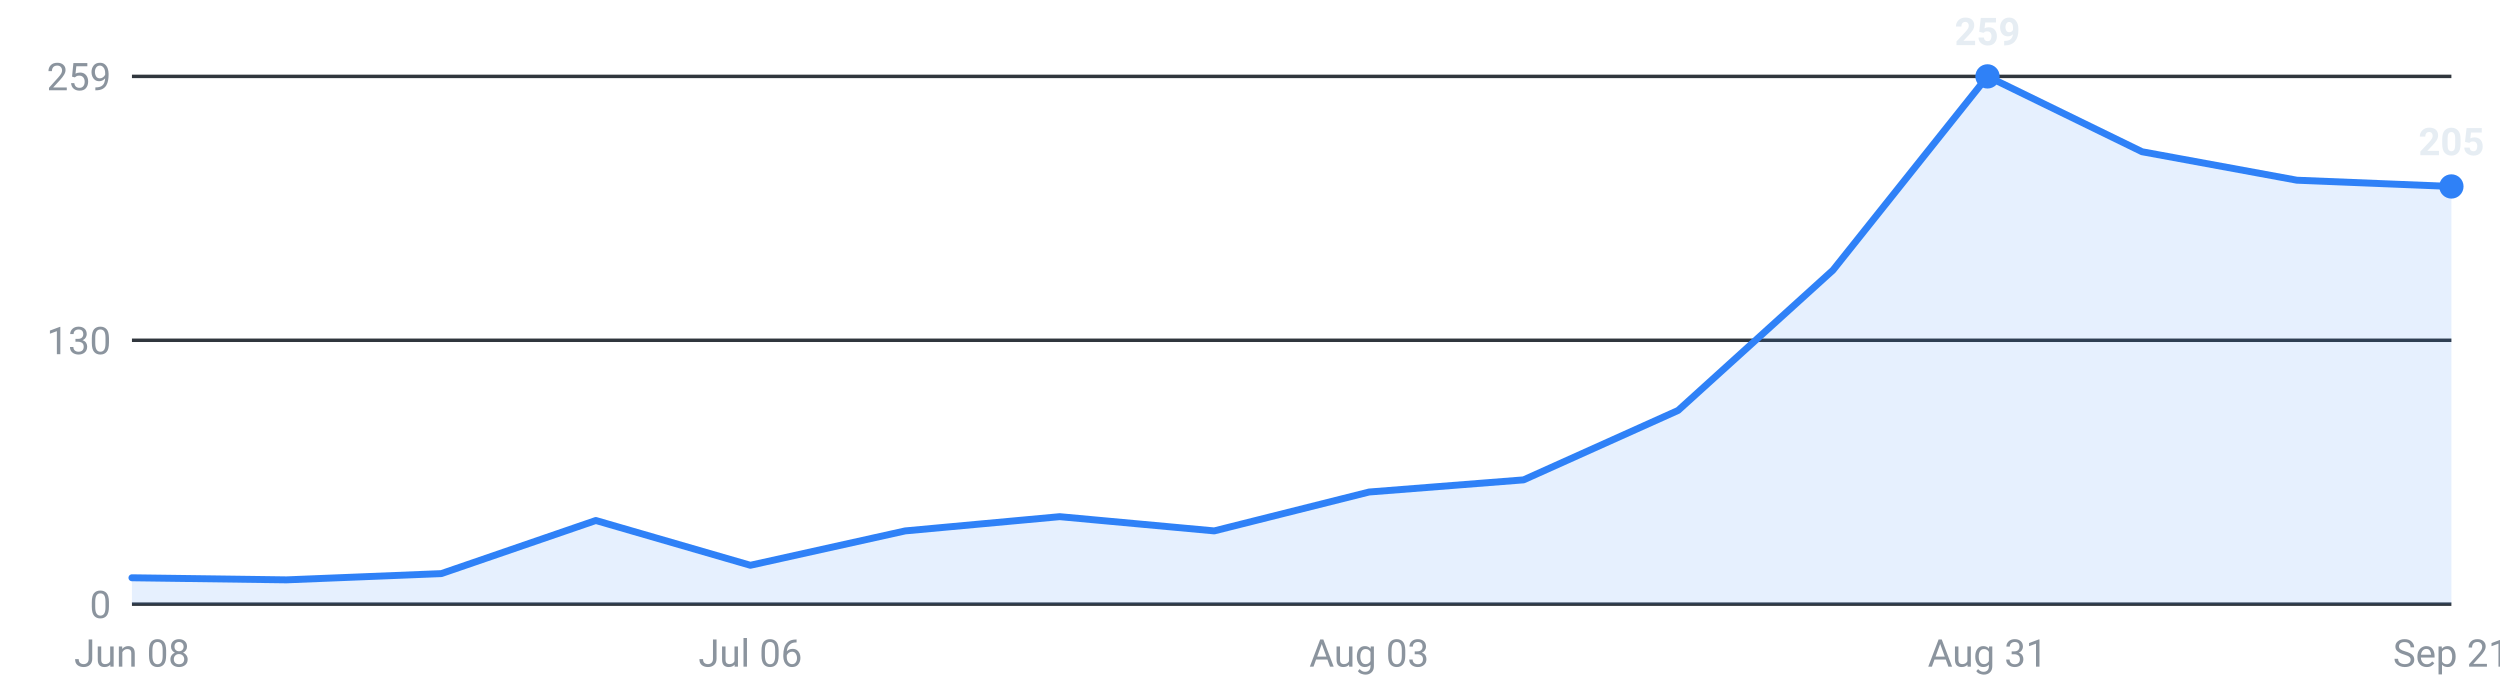
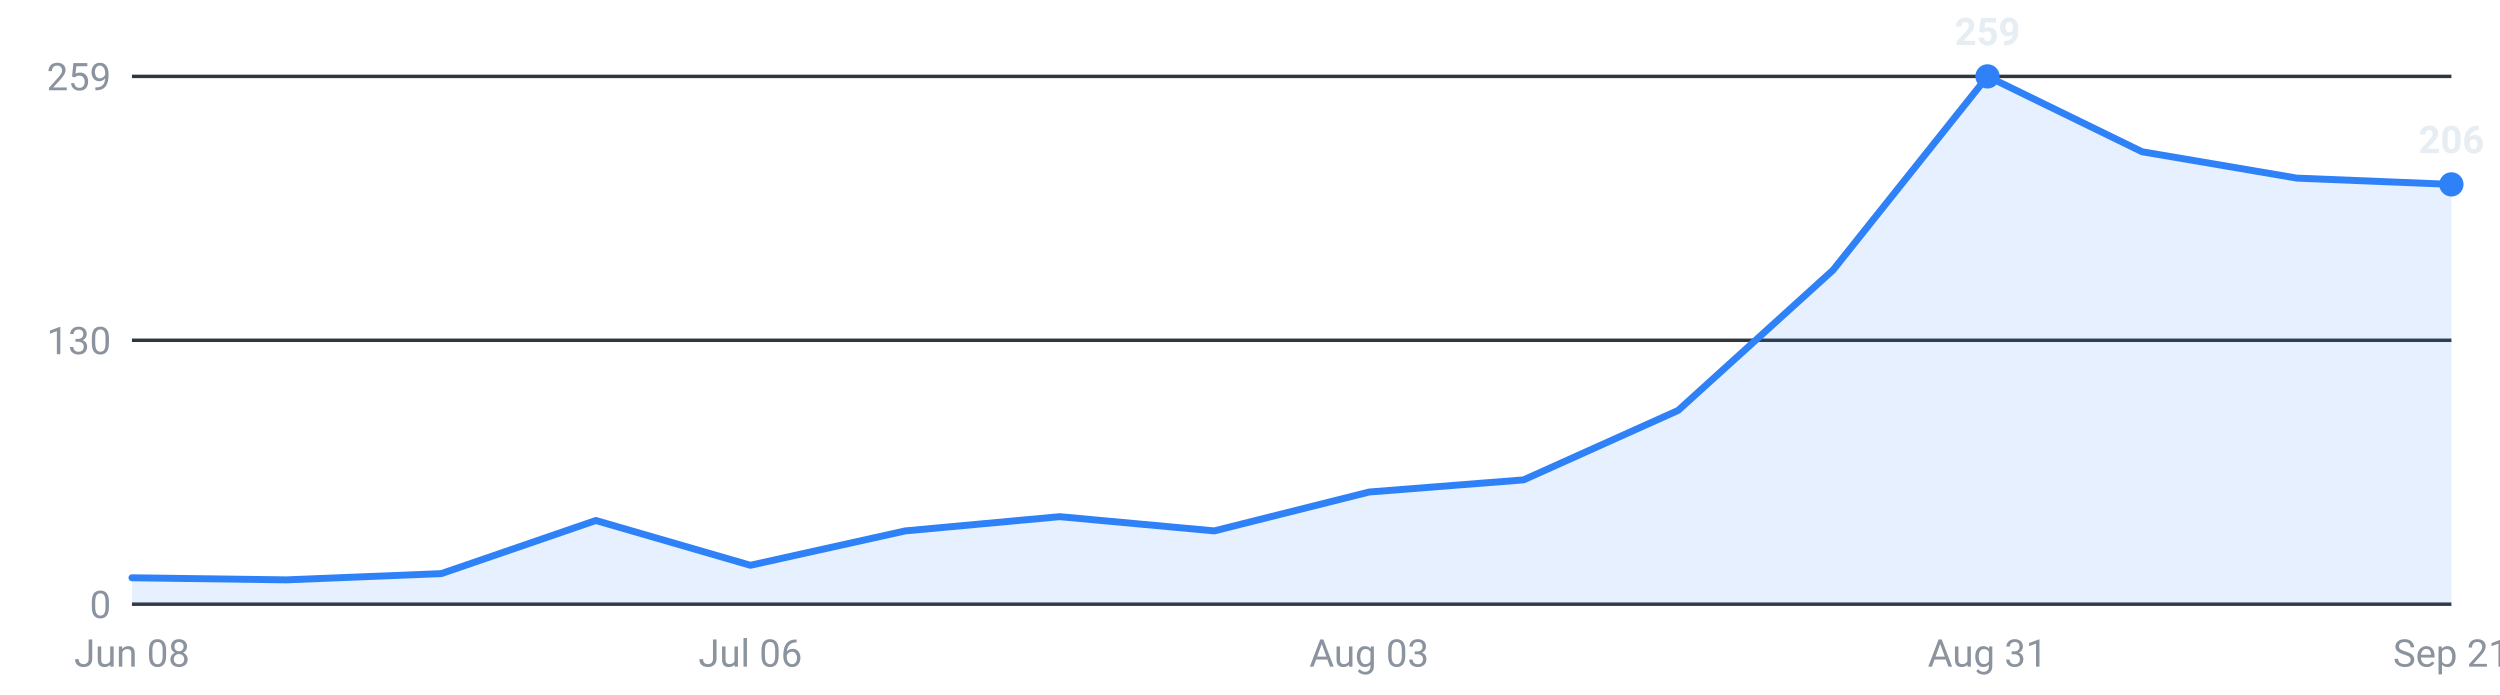
<svg xmlns="http://www.w3.org/2000/svg" viewBox="0 0 720 200" width="720" height="200" role="img" aria-label="Internships posted per week, last 16 weeks">
  <g font-family="-apple-system,Segoe UI,Roboto,sans-serif" font-size="11">
    <line x1="38" y1="174.0" x2="706" y2="174.0" stroke="#30363d" stroke-width="1" />
    <text x="32" y="178.0" text-anchor="end" fill="#8b949e">0</text>
    <line x1="38" y1="98.0" x2="706" y2="98.0" stroke="#30363d" stroke-width="1" />
    <text x="32" y="102.0" text-anchor="end" fill="#8b949e">130</text>
    <line x1="38" y1="22.0" x2="706" y2="22.0" stroke="#30363d" stroke-width="1" />
    <text x="32" y="26.0" text-anchor="end" fill="#8b949e">259</text>
-     <path d="M38.0,174 L38.0,166.4 L82.5,167.0 L127.1,165.2 L171.6,149.9 L216.1,162.8 L260.7,152.9 L305.2,148.8 L349.7,152.9 L394.3,141.7 L438.8,138.2 L483.3,118.2 L527.9,77.8 L572.4,22.0 L616.9,43.7 L661.5,51.9 L706.0,53.7 L706.0,174 Z" fill="#2f81f7" fill-opacity="0.12" />
-     <polyline points="38.0,166.4 82.5,167.0 127.1,165.2 171.6,149.9 216.1,162.8 260.7,152.9 305.2,148.8 349.7,152.9 394.3,141.7 438.8,138.2 483.3,118.2 527.9,77.8 572.4,22.0 616.9,43.7 661.5,51.9 706.0,53.7" fill="none" stroke="#2f81f7" stroke-width="2" stroke-linejoin="round" stroke-linecap="round" />
+     <path d="M38.0,174 L38.0,166.4 L82.5,167.0 L127.1,165.2 L171.6,149.9 L216.1,162.8 L260.7,152.9 L305.2,148.8 L349.7,152.9 L394.3,141.7 L438.8,138.2 L483.3,118.2 L527.9,77.8 L572.4,22.0 L616.9,43.7 L661.5,51.3 L706.0,53.1 L706.0,174 Z" fill="#2f81f7" fill-opacity="0.12" />
+     <polyline points="38.0,166.4 82.5,167.0 127.1,165.2 171.6,149.9 216.1,162.8 260.7,152.9 305.2,148.8 349.7,152.9 394.3,141.7 438.8,138.2 483.3,118.2 527.9,77.8 572.4,22.0 616.9,43.7 661.5,51.3 706.0,53.1" fill="none" stroke="#2f81f7" stroke-width="2" stroke-linejoin="round" stroke-linecap="round" />
    <circle cx="572.4" cy="22.0" r="3.5" fill="#2f81f7" />
    <text x="572.4" y="13.0" text-anchor="middle" fill="#e6edf3" font-weight="600">259</text>
-     <circle cx="706.0" cy="53.7" r="3.5" fill="#2f81f7" />
-     <text x="706.0" y="44.7" text-anchor="middle" fill="#e6edf3" font-weight="600">205</text>
+     <circle cx="706.0" cy="53.1" r="3.5" fill="#2f81f7" />
+     <text x="706.0" y="44.1" text-anchor="middle" fill="#e6edf3" font-weight="600">206</text>
    <text x="38.0" y="192" text-anchor="middle" fill="#8b949e">Jun 08</text>
    <text x="216.1" y="192" text-anchor="middle" fill="#8b949e">Jul 06</text>
    <text x="394.3" y="192" text-anchor="middle" fill="#8b949e">Aug 03</text>
    <text x="572.4" y="192" text-anchor="middle" fill="#8b949e">Aug 31</text>
    <text x="706.0" y="192" text-anchor="middle" fill="#8b949e">Sep 21</text>
  </g>
</svg>
